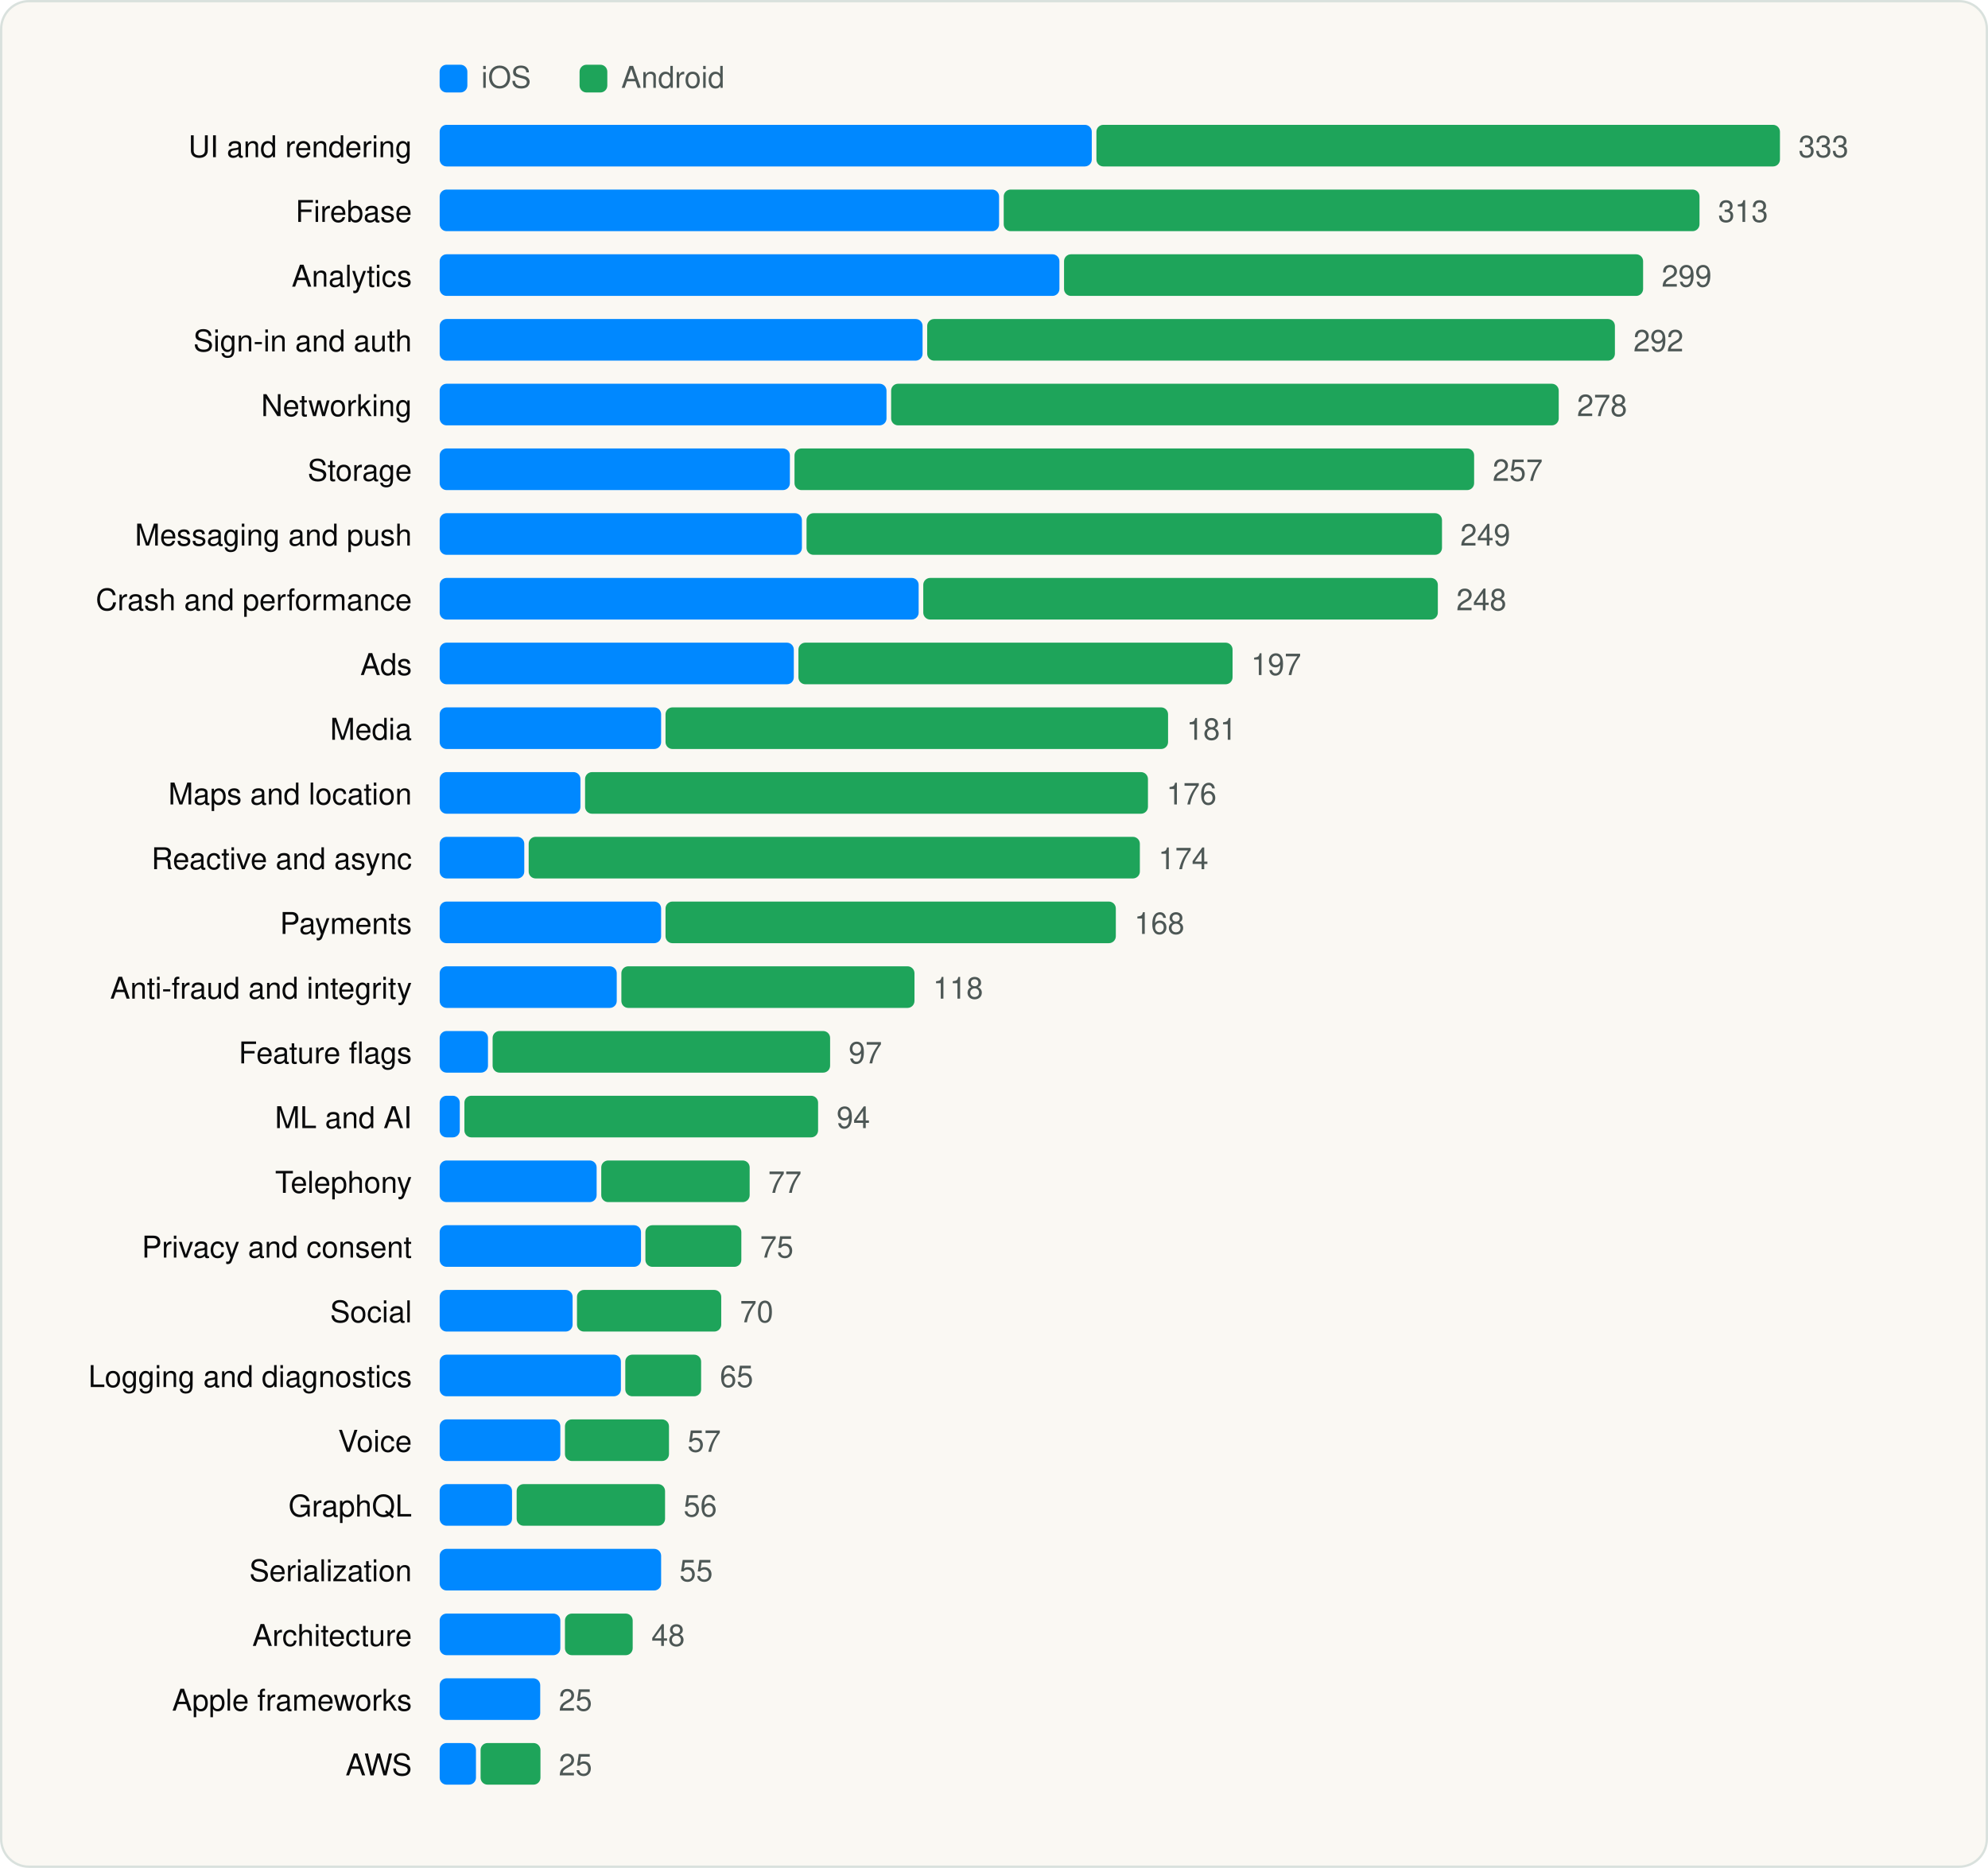
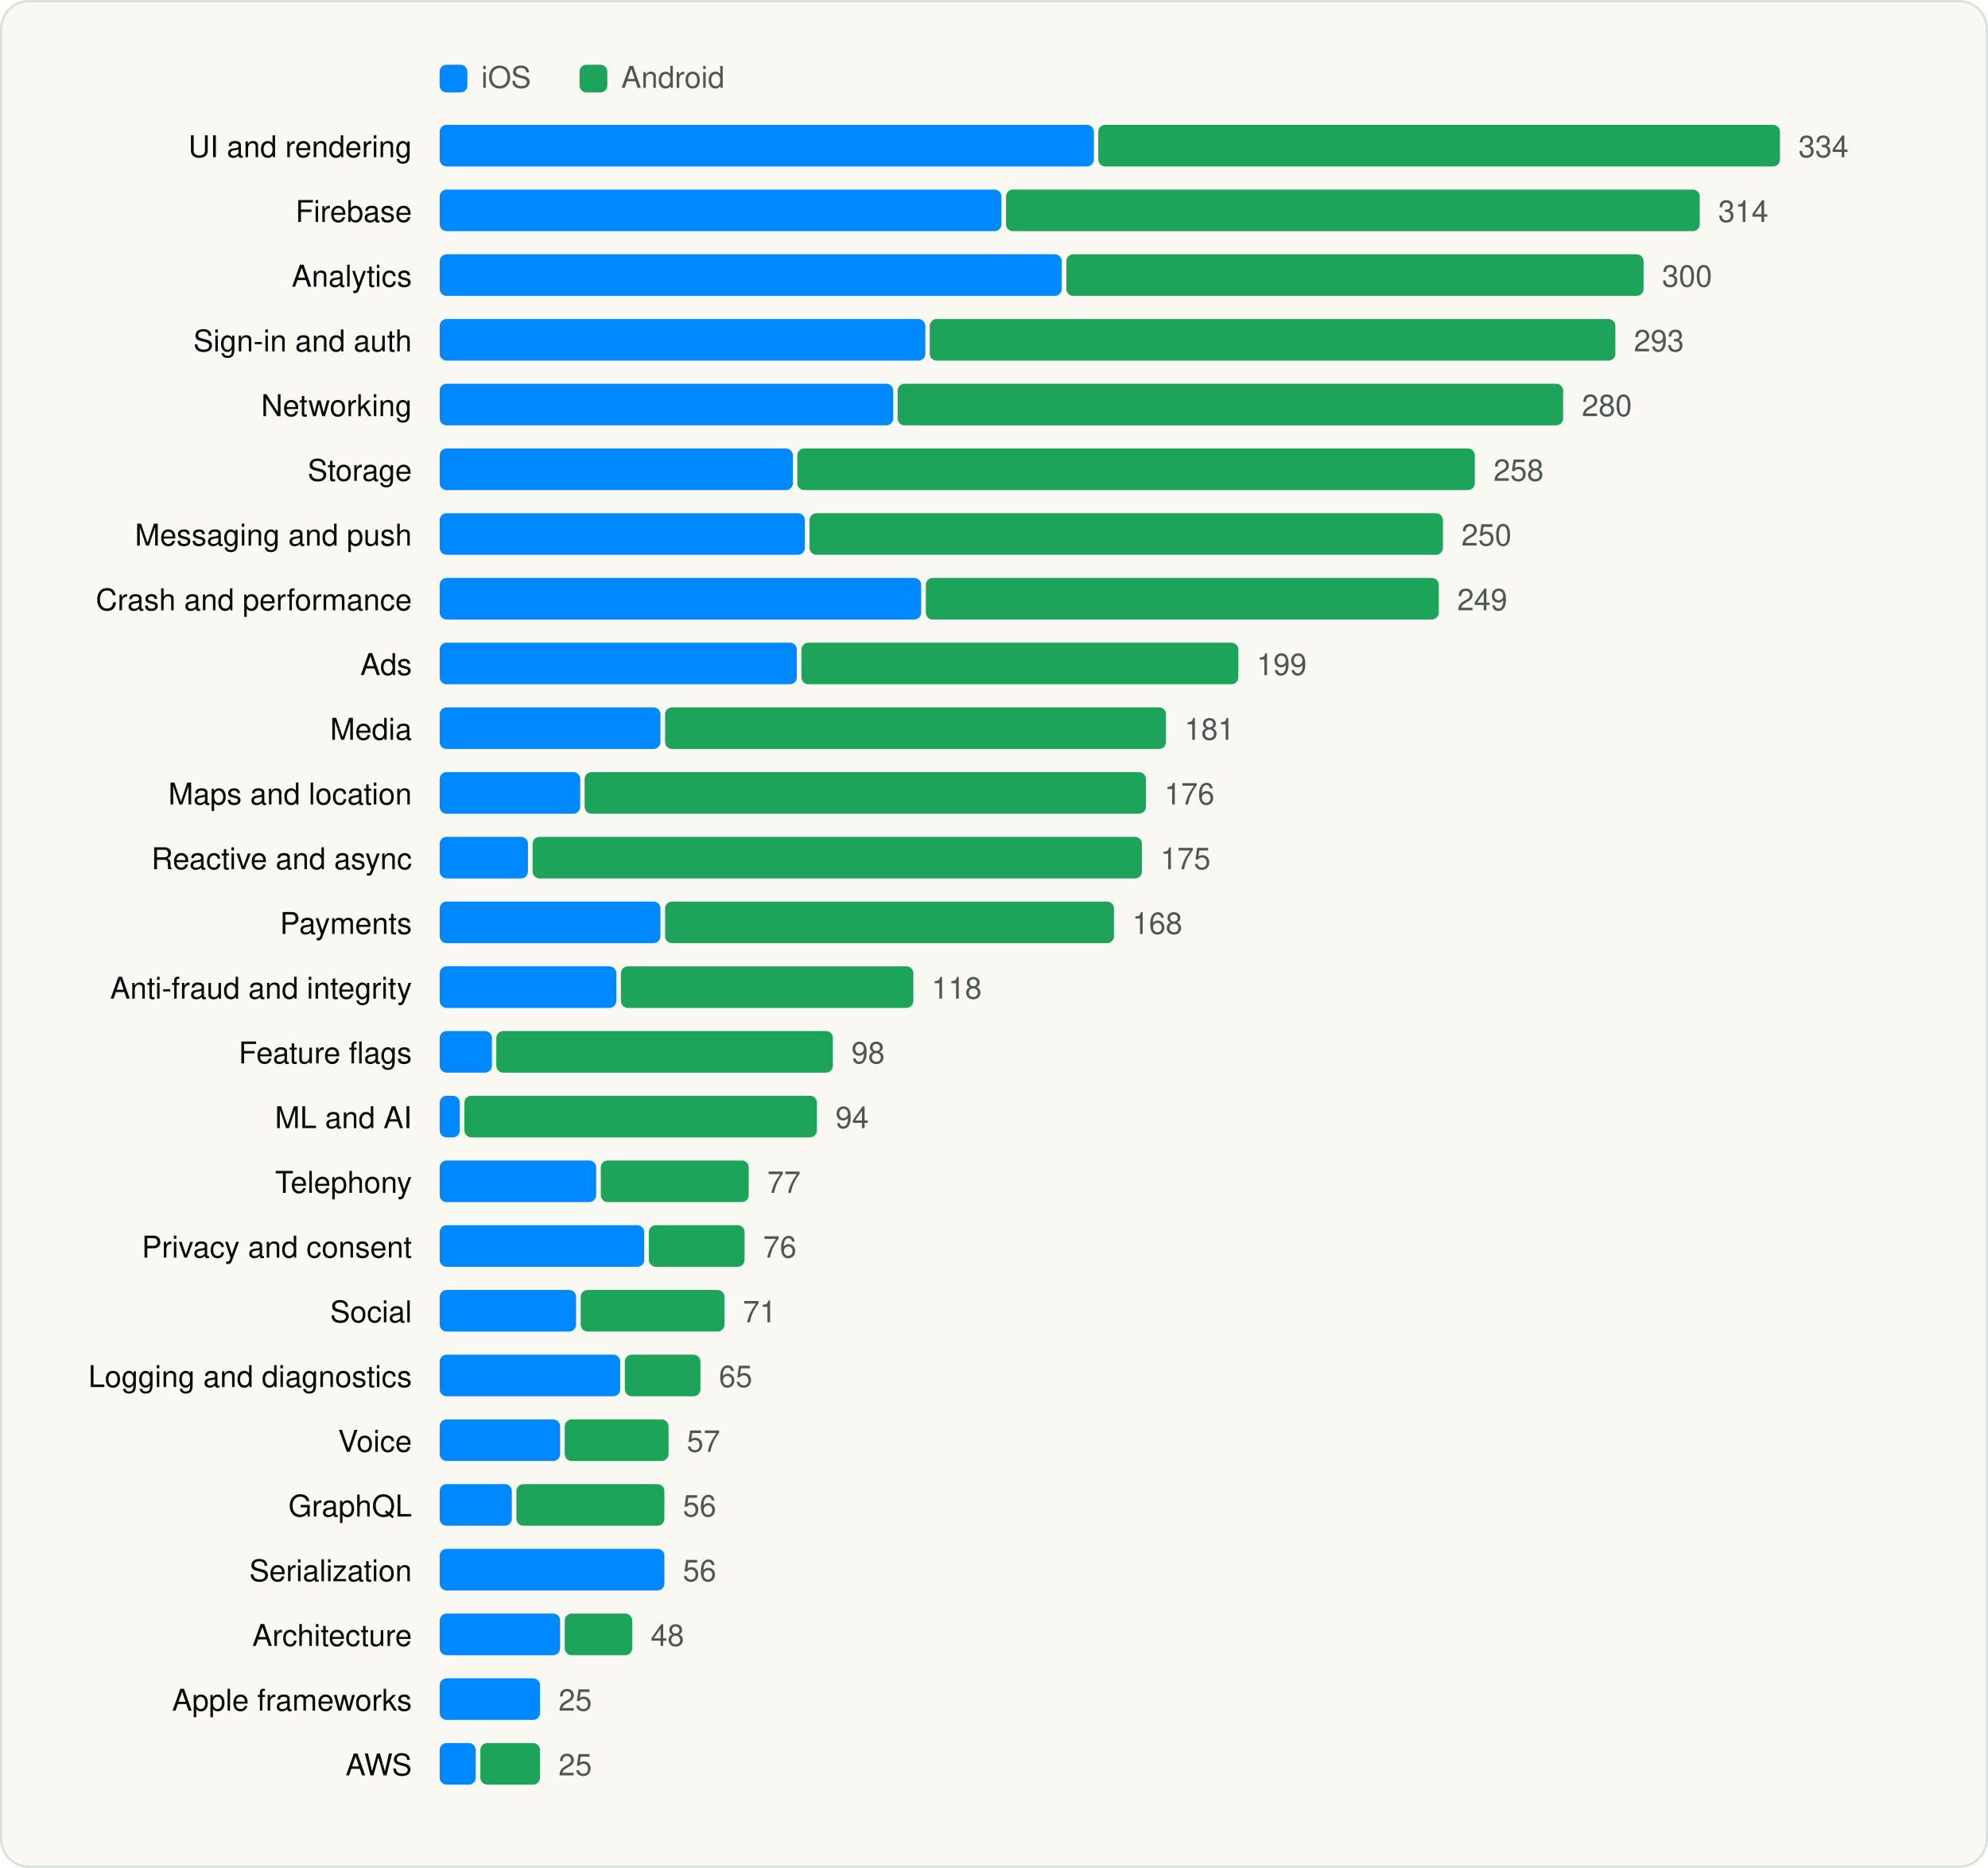
<svg xmlns="http://www.w3.org/2000/svg" viewBox="0 0 860 808" width="860" height="808" role="img" aria-label="SDK categories" font-family="Geist, -apple-system, BlinkMacSystemFont, 'Segoe UI', Helvetica, Arial, sans-serif">
  <rect x="0.5" y="0.5" width="859" height="807" rx="12" fill="#FAF8F3" stroke="#D9E1DD" />
  <g transform="translate(20 20)">
    <rect x="170.18" y="8" width="12" height="12" rx="3" fill="#0088FF" />
    <text x="188.18" y="18" font-size="13" fill="#4D5755">iOS</text>
    <rect x="230.72" y="8" width="12" height="12" rx="3" fill="#1EA45A" />
    <text x="248.72" y="18" font-size="13" fill="#4D5755">Android</text>
    <text x="158.18" y="48" font-size="13" text-anchor="end" fill="#090A0B">UI and rendering</text>
-     <rect x="170.2" y="34" width="282.1" height="18" rx="3" fill="#0088FF" />
-     <rect x="454.3" y="34" width="295.7" height="18" rx="3" fill="#1EA45A" />
-     <text x="758.0" y="48" font-size="13" fill="#4D5755">333</text>
+     <rect x="170.2" y="34" width="283.0" height="18" rx="3" fill="#0088FF" />
+     <rect x="455.1" y="34" width="294.9" height="18" rx="3" fill="#1EA45A" />
+     <text x="758.0" y="48" font-size="13" fill="#4D5755">334</text>
    <text x="158.18" y="76" font-size="13" text-anchor="end" fill="#090A0B">Firebase</text>
-     <rect x="170.2" y="62" width="242.0" height="18" rx="3" fill="#0088FF" />
-     <rect x="414.2" y="62" width="301.0" height="18" rx="3" fill="#1EA45A" />
-     <text x="723.2" y="76" font-size="13" fill="#4D5755">313</text>
+     <rect x="170.2" y="62" width="243.0" height="18" rx="3" fill="#0088FF" />
+     <rect x="415.2" y="62" width="300.1" height="18" rx="3" fill="#1EA45A" />
+     <text x="723.3" y="76" font-size="13" fill="#4D5755">314</text>
    <text x="158.18" y="104" font-size="13" text-anchor="end" fill="#090A0B">Analytics</text>
-     <rect x="170.2" y="90" width="268.1" height="18" rx="3" fill="#0088FF" />
-     <rect x="440.3" y="90" width="250.5" height="18" rx="3" fill="#1EA45A" />
-     <text x="698.8" y="104" font-size="13" fill="#4D5755">299</text>
+     <rect x="170.2" y="90" width="269.1" height="18" rx="3" fill="#0088FF" />
+     <rect x="441.3" y="90" width="249.7" height="18" rx="3" fill="#1EA45A" />
+     <text x="699.0" y="104" font-size="13" fill="#4D5755">300</text>
    <text x="158.18" y="132" font-size="13" text-anchor="end" fill="#090A0B">Sign-in and auth</text>
-     <rect x="170.2" y="118" width="208.9" height="18" rx="3" fill="#0088FF" />
-     <rect x="381.1" y="118" width="297.5" height="18" rx="3" fill="#1EA45A" />
-     <text x="686.6" y="132" font-size="13" fill="#4D5755">292</text>
+     <rect x="170.2" y="118" width="210.1" height="18" rx="3" fill="#0088FF" />
+     <rect x="382.2" y="118" width="296.6" height="18" rx="3" fill="#1EA45A" />
+     <text x="686.8" y="132" font-size="13" fill="#4D5755">293</text>
    <text x="158.18" y="160" font-size="13" text-anchor="end" fill="#090A0B">Networking</text>
-     <rect x="170.2" y="146" width="193.3" height="18" rx="3" fill="#0088FF" />
-     <rect x="365.5" y="146" width="288.8" height="18" rx="3" fill="#1EA45A" />
-     <text x="662.2" y="160" font-size="13" fill="#4D5755">278</text>
+     <rect x="170.2" y="146" width="196.2" height="18" rx="3" fill="#0088FF" />
+     <rect x="368.3" y="146" width="287.9" height="18" rx="3" fill="#1EA45A" />
+     <text x="664.3" y="160" font-size="13" fill="#4D5755">280</text>
    <text x="158.18" y="188" font-size="13" text-anchor="end" fill="#090A0B">Storage</text>
-     <rect x="170.2" y="174" width="151.5" height="18" rx="3" fill="#0088FF" />
-     <rect x="323.7" y="174" width="294.0" height="18" rx="3" fill="#1EA45A" />
-     <text x="625.7" y="188" font-size="13" fill="#4D5755">257</text>
+     <rect x="170.2" y="174" width="152.8" height="18" rx="3" fill="#0088FF" />
+     <rect x="324.9" y="174" width="293.1" height="18" rx="3" fill="#1EA45A" />
+     <text x="626.1" y="188" font-size="13" fill="#4D5755">258</text>
    <text x="158.18" y="216" font-size="13" text-anchor="end" fill="#090A0B">Messaging and push</text>
-     <rect x="170.2" y="202" width="156.7" height="18" rx="3" fill="#0088FF" />
-     <rect x="328.9" y="202" width="274.9" height="18" rx="3" fill="#1EA45A" />
-     <text x="611.7" y="216" font-size="13" fill="#4D5755">249</text>
+     <rect x="170.2" y="202" width="158.0" height="18" rx="3" fill="#0088FF" />
+     <rect x="330.2" y="202" width="274.0" height="18" rx="3" fill="#1EA45A" />
+     <text x="612.2" y="216" font-size="13" fill="#4D5755">250</text>
    <text x="158.18" y="244" font-size="13" text-anchor="end" fill="#090A0B">Crash and performance</text>
-     <rect x="170.2" y="230" width="207.2" height="18" rx="3" fill="#0088FF" />
-     <rect x="379.4" y="230" width="222.6" height="18" rx="3" fill="#1EA45A" />
-     <text x="610.0" y="244" font-size="13" fill="#4D5755">248</text>
+     <rect x="170.2" y="230" width="208.3" height="18" rx="3" fill="#0088FF" />
+     <rect x="380.5" y="230" width="221.9" height="18" rx="3" fill="#1EA45A" />
+     <text x="610.4" y="244" font-size="13" fill="#4D5755">249</text>
    <text x="158.18" y="272" font-size="13" text-anchor="end" fill="#090A0B">Ads</text>
-     <rect x="170.2" y="258" width="153.2" height="18" rx="3" fill="#0088FF" />
-     <rect x="325.4" y="258" width="187.8" height="18" rx="3" fill="#1EA45A" />
-     <text x="521.2" y="272" font-size="13" fill="#4D5755">197</text>
+     <rect x="170.2" y="258" width="154.5" height="18" rx="3" fill="#0088FF" />
+     <rect x="326.7" y="258" width="189.0" height="18" rx="3" fill="#1EA45A" />
+     <text x="523.6" y="272" font-size="13" fill="#4D5755">199</text>
    <text x="158.18" y="300" font-size="13" text-anchor="end" fill="#090A0B">Media</text>
-     <rect x="170.2" y="286" width="95.8" height="18" rx="3" fill="#0088FF" />
-     <rect x="267.9" y="286" width="217.4" height="18" rx="3" fill="#1EA45A" />
-     <text x="493.3" y="300" font-size="13" fill="#4D5755">181</text>
+     <rect x="170.2" y="286" width="95.5" height="18" rx="3" fill="#0088FF" />
+     <rect x="267.7" y="286" width="216.7" height="18" rx="3" fill="#1EA45A" />
+     <text x="492.4" y="300" font-size="13" fill="#4D5755">181</text>
    <text x="158.18" y="328" font-size="13" text-anchor="end" fill="#090A0B">Maps and location</text>
-     <rect x="170.2" y="314" width="60.9" height="18" rx="3" fill="#0088FF" />
-     <rect x="233.1" y="314" width="243.5" height="18" rx="3" fill="#1EA45A" />
-     <text x="484.6" y="328" font-size="13" fill="#4D5755">176</text>
+     <rect x="170.2" y="314" width="60.8" height="18" rx="3" fill="#0088FF" />
+     <rect x="232.9" y="314" width="242.8" height="18" rx="3" fill="#1EA45A" />
+     <text x="483.7" y="328" font-size="13" fill="#4D5755">176</text>
    <text x="158.18" y="356" font-size="13" text-anchor="end" fill="#090A0B">Reactive and async</text>
-     <rect x="170.2" y="342" width="36.6" height="18" rx="3" fill="#0088FF" />
-     <rect x="208.7" y="342" width="264.4" height="18" rx="3" fill="#1EA45A" />
-     <text x="481.1" y="356" font-size="13" fill="#4D5755">174</text>
+     <rect x="170.2" y="342" width="38.2" height="18" rx="3" fill="#0088FF" />
+     <rect x="210.4" y="342" width="263.6" height="18" rx="3" fill="#1EA45A" />
+     <text x="482.0" y="356" font-size="13" fill="#4D5755">175</text>
    <text x="158.18" y="384" font-size="13" text-anchor="end" fill="#090A0B">Payments</text>
-     <rect x="170.2" y="370" width="95.8" height="18" rx="3" fill="#0088FF" />
-     <rect x="267.9" y="370" width="194.8" height="18" rx="3" fill="#1EA45A" />
-     <text x="470.7" y="384" font-size="13" fill="#4D5755">168</text>
+     <rect x="170.2" y="370" width="95.5" height="18" rx="3" fill="#0088FF" />
+     <rect x="267.7" y="370" width="194.2" height="18" rx="3" fill="#1EA45A" />
+     <text x="469.8" y="384" font-size="13" fill="#4D5755">168</text>
    <text x="158.18" y="412" font-size="13" text-anchor="end" fill="#090A0B">Anti-fraud and integrity</text>
-     <rect x="170.2" y="398" width="76.6" height="18" rx="3" fill="#0088FF" />
-     <rect x="248.8" y="398" width="126.8" height="18" rx="3" fill="#1EA45A" />
-     <text x="383.6" y="412" font-size="13" fill="#4D5755">118</text>
+     <rect x="170.2" y="398" width="76.4" height="18" rx="3" fill="#0088FF" />
+     <rect x="248.6" y="398" width="126.5" height="18" rx="3" fill="#1EA45A" />
+     <text x="383.0" y="412" font-size="13" fill="#4D5755">118</text>
    <text x="158.18" y="440" font-size="13" text-anchor="end" fill="#090A0B">Feature flags</text>
-     <rect x="170.2" y="426" width="20.9" height="18" rx="3" fill="#0088FF" />
-     <rect x="193.1" y="426" width="146.0" height="18" rx="3" fill="#1EA45A" />
-     <text x="347.1" y="440" font-size="13" fill="#4D5755">97</text>
+     <rect x="170.2" y="426" width="22.6" height="18" rx="3" fill="#0088FF" />
+     <rect x="194.7" y="426" width="145.6" height="18" rx="3" fill="#1EA45A" />
+     <text x="348.3" y="440" font-size="13" fill="#4D5755">98</text>
    <text x="158.18" y="468" font-size="13" text-anchor="end" fill="#090A0B">ML and AI</text>
    <rect x="170.2" y="454" width="8.7" height="18" rx="3" fill="#0088FF" />
-     <rect x="180.9" y="454" width="153.0" height="18" rx="3" fill="#1EA45A" />
-     <text x="341.9" y="468" font-size="13" fill="#4D5755">94</text>
+     <rect x="180.9" y="454" width="152.5" height="18" rx="3" fill="#1EA45A" />
+     <text x="341.4" y="468" font-size="13" fill="#4D5755">94</text>
    <text x="158.18" y="496" font-size="13" text-anchor="end" fill="#090A0B">Telephony</text>
-     <rect x="170.2" y="482" width="67.9" height="18" rx="3" fill="#0088FF" />
-     <rect x="240.1" y="482" width="64.2" height="18" rx="3" fill="#1EA45A" />
-     <text x="312.3" y="496" font-size="13" fill="#4D5755">77</text>
+     <rect x="170.2" y="482" width="67.7" height="18" rx="3" fill="#0088FF" />
+     <rect x="239.9" y="482" width="64.0" height="18" rx="3" fill="#1EA45A" />
+     <text x="311.9" y="496" font-size="13" fill="#4D5755">77</text>
    <text x="158.18" y="524" font-size="13" text-anchor="end" fill="#090A0B">Privacy and consent</text>
-     <rect x="170.2" y="510" width="87.1" height="18" rx="3" fill="#0088FF" />
-     <rect x="259.2" y="510" width="41.5" height="18" rx="3" fill="#1EA45A" />
-     <text x="308.8" y="524" font-size="13" fill="#4D5755">75</text>
+     <rect x="170.2" y="510" width="88.5" height="18" rx="3" fill="#0088FF" />
+     <rect x="260.7" y="510" width="41.4" height="18" rx="3" fill="#1EA45A" />
+     <text x="310.1" y="524" font-size="13" fill="#4D5755">76</text>
    <text x="158.18" y="552" font-size="13" text-anchor="end" fill="#090A0B">Social</text>
-     <rect x="170.2" y="538" width="57.5" height="18" rx="3" fill="#0088FF" />
-     <rect x="229.6" y="538" width="62.4" height="18" rx="3" fill="#1EA45A" />
-     <text x="300.1" y="552" font-size="13" fill="#4D5755">70</text>
+     <rect x="170.2" y="538" width="59.0" height="18" rx="3" fill="#0088FF" />
+     <rect x="231.2" y="538" width="62.2" height="18" rx="3" fill="#1EA45A" />
+     <text x="301.4" y="552" font-size="13" fill="#4D5755">71</text>
    <text x="158.18" y="580" font-size="13" text-anchor="end" fill="#090A0B">Logging and diagnostics</text>
-     <rect x="170.2" y="566" width="78.4" height="18" rx="3" fill="#0088FF" />
-     <rect x="250.5" y="566" width="32.8" height="18" rx="3" fill="#1EA45A" />
-     <text x="291.4" y="580" font-size="13" fill="#4D5755">65</text>
+     <rect x="170.2" y="566" width="78.1" height="18" rx="3" fill="#0088FF" />
+     <rect x="250.3" y="566" width="32.7" height="18" rx="3" fill="#1EA45A" />
+     <text x="291.0" y="580" font-size="13" fill="#4D5755">65</text>
    <text x="158.18" y="608" font-size="13" text-anchor="end" fill="#090A0B">Voice</text>
-     <rect x="170.2" y="594" width="52.2" height="18" rx="3" fill="#0088FF" />
-     <rect x="224.4" y="594" width="45.0" height="18" rx="3" fill="#1EA45A" />
-     <text x="277.4" y="608" font-size="13" fill="#4D5755">57</text>
+     <rect x="170.2" y="594" width="52.1" height="18" rx="3" fill="#0088FF" />
+     <rect x="224.3" y="594" width="44.9" height="18" rx="3" fill="#1EA45A" />
+     <text x="277.1" y="608" font-size="13" fill="#4D5755">57</text>
    <text x="158.18" y="636" font-size="13" text-anchor="end" fill="#090A0B">GraphQL</text>
-     <rect x="170.2" y="622" width="31.3" height="18" rx="3" fill="#0088FF" />
-     <rect x="203.5" y="622" width="64.2" height="18" rx="3" fill="#1EA45A" />
-     <text x="275.7" y="636" font-size="13" fill="#4D5755">56</text>
+     <rect x="170.2" y="622" width="31.2" height="18" rx="3" fill="#0088FF" />
+     <rect x="203.4" y="622" width="64.0" height="18" rx="3" fill="#1EA45A" />
+     <text x="275.4" y="636" font-size="13" fill="#4D5755">56</text>
    <text x="158.18" y="664" font-size="13" text-anchor="end" fill="#090A0B">Serialization</text>
-     <rect x="170.2" y="650" width="95.8" height="18" rx="3" fill="#0088FF" />
-     <text x="273.9" y="664" font-size="13" fill="#4D5755">55</text>
+     <rect x="170.2" y="650" width="97.2" height="18" rx="3" fill="#0088FF" />
+     <text x="275.4" y="664" font-size="13" fill="#4D5755">56</text>
    <text x="158.18" y="692" font-size="13" text-anchor="end" fill="#090A0B">Architecture</text>
-     <rect x="170.2" y="678" width="52.2" height="18" rx="3" fill="#0088FF" />
-     <rect x="224.4" y="678" width="29.3" height="18" rx="3" fill="#1EA45A" />
-     <text x="261.8" y="692" font-size="13" fill="#4D5755">48</text>
+     <rect x="170.2" y="678" width="52.1" height="18" rx="3" fill="#0088FF" />
+     <rect x="224.3" y="678" width="29.2" height="18" rx="3" fill="#1EA45A" />
+     <text x="261.5" y="692" font-size="13" fill="#4D5755">48</text>
    <text x="158.18" y="720" font-size="13" text-anchor="end" fill="#090A0B">Apple frameworks</text>
-     <rect x="170.2" y="706" width="43.5" height="18" rx="3" fill="#0088FF" />
-     <text x="221.7" y="720" font-size="13" fill="#4D5755">25</text>
+     <rect x="170.2" y="706" width="43.4" height="18" rx="3" fill="#0088FF" />
+     <text x="221.6" y="720" font-size="13" fill="#4D5755">25</text>
    <text x="158.18" y="748" font-size="13" text-anchor="end" fill="#090A0B">AWS</text>
-     <rect x="170.2" y="734" width="15.7" height="18" rx="3" fill="#0088FF" />
-     <rect x="187.9" y="734" width="25.9" height="18" rx="3" fill="#1EA45A" />
-     <text x="221.7" y="748" font-size="13" fill="#4D5755">25</text>
+     <rect x="170.2" y="734" width="15.6" height="18" rx="3" fill="#0088FF" />
+     <rect x="187.8" y="734" width="25.8" height="18" rx="3" fill="#1EA45A" />
+     <text x="221.6" y="748" font-size="13" fill="#4D5755">25</text>
  </g>
</svg>
